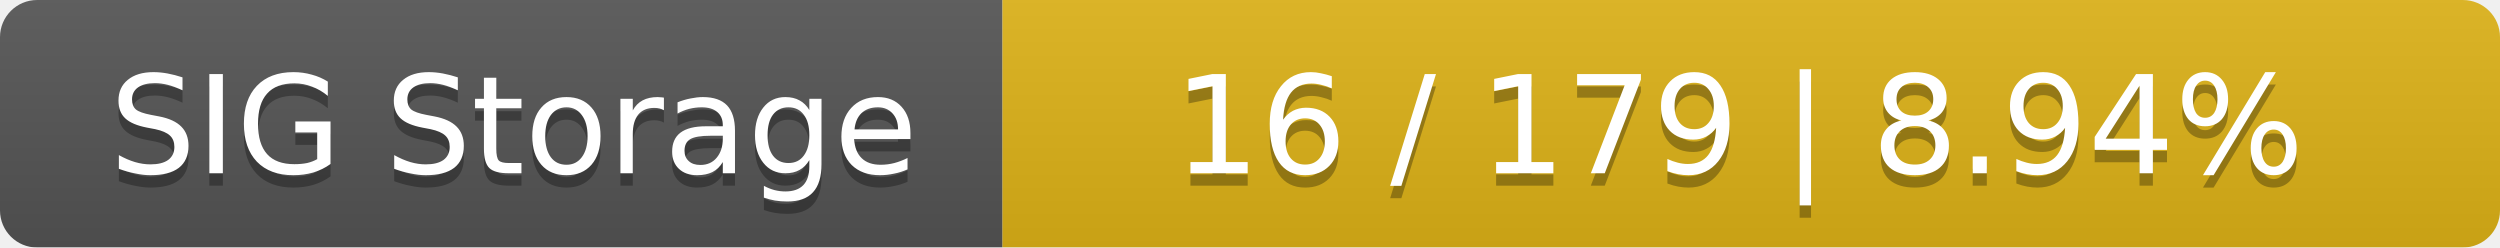
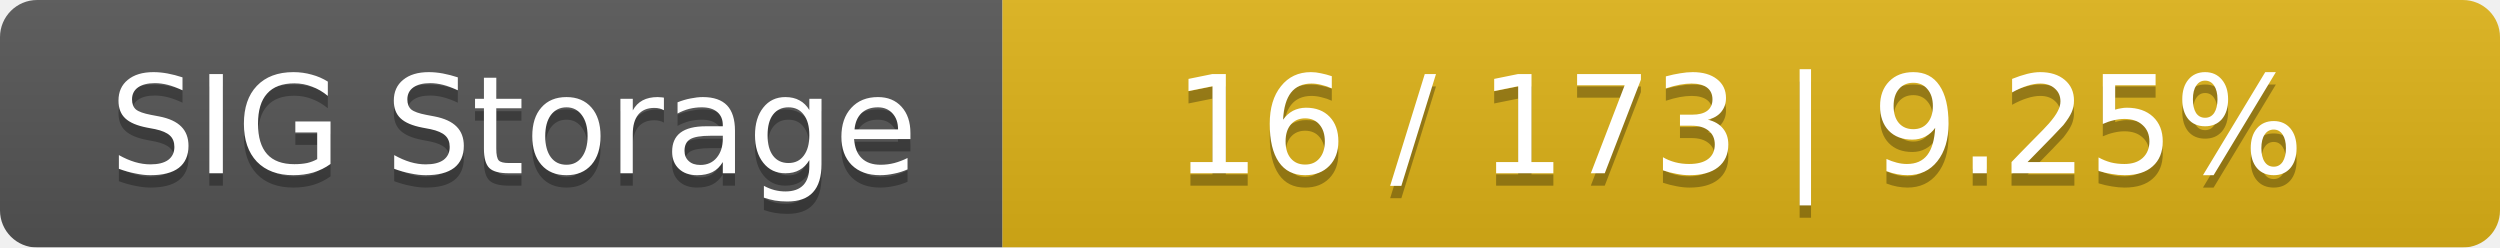
<svg xmlns="http://www.w3.org/2000/svg" width="202" height="20">
  <linearGradient id="smooth" x2="0" y2="100%">
    <stop offset="0" stop-color="#bbb" stop-opacity=".1" />
    <stop offset="1" stop-opacity=".1" />
  </linearGradient>
  <mask id="round">
    <rect width="202" height="20" rx="3" fill="#fff" />
  </mask>
  <g mask="url(#round)">
    <rect width="81" height="20" fill="#555" />
    <rect x="81" width="121" height="20" fill="#dfb317" />
    <rect width="202" height="20" fill="url(#smooth)" />
  </g>
  <g fill="#fff" text-anchor="middle" font-family="DejaVu Sans,Verdana,Geneva,sans-serif" font-size="11">
    <text x="41.5" y="15" fill="#010101" fill-opacity=".3">SIG Storage</text>
    <text x="41.5" y="14">SIG Storage</text>
-     <text x="140.5" y="15" fill="#010101" fill-opacity=".3">16 / 179    |    8.94%</text>
-     <text x="140.5" y="14">16 / 179    |    8.94%</text>
+     <text x="140.5" y="15" fill="#010101" fill-opacity=".3">16 / 173    |    9.25%</text>
+     <text x="140.5" y="14">16 / 173    |    9.25%</text>
  </g>
</svg>
